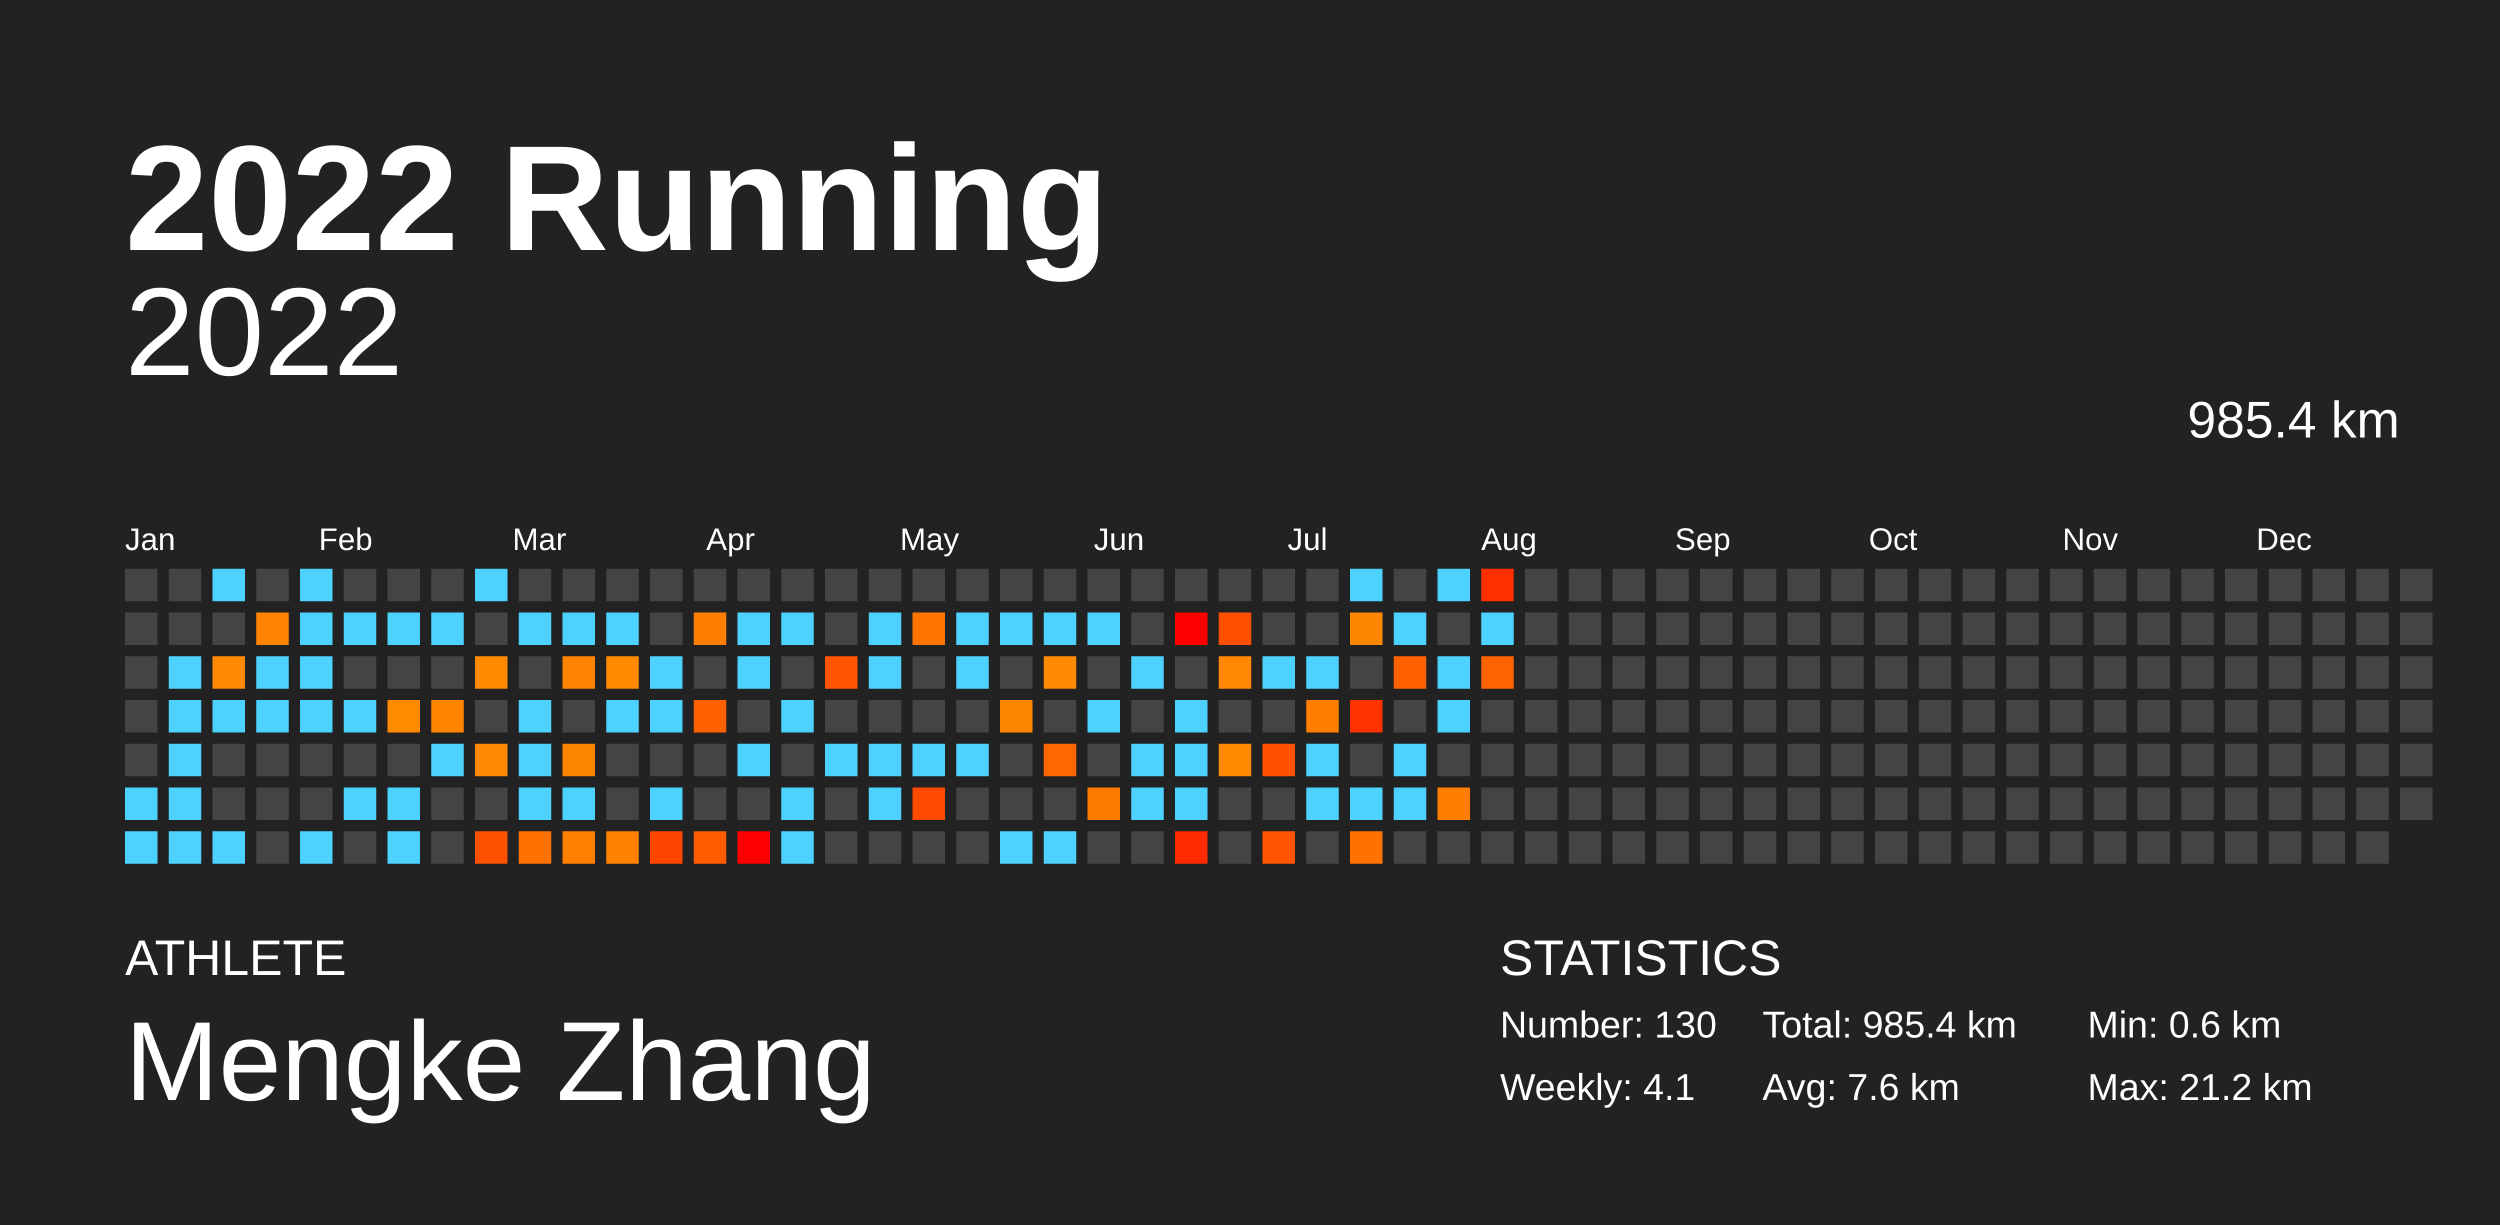
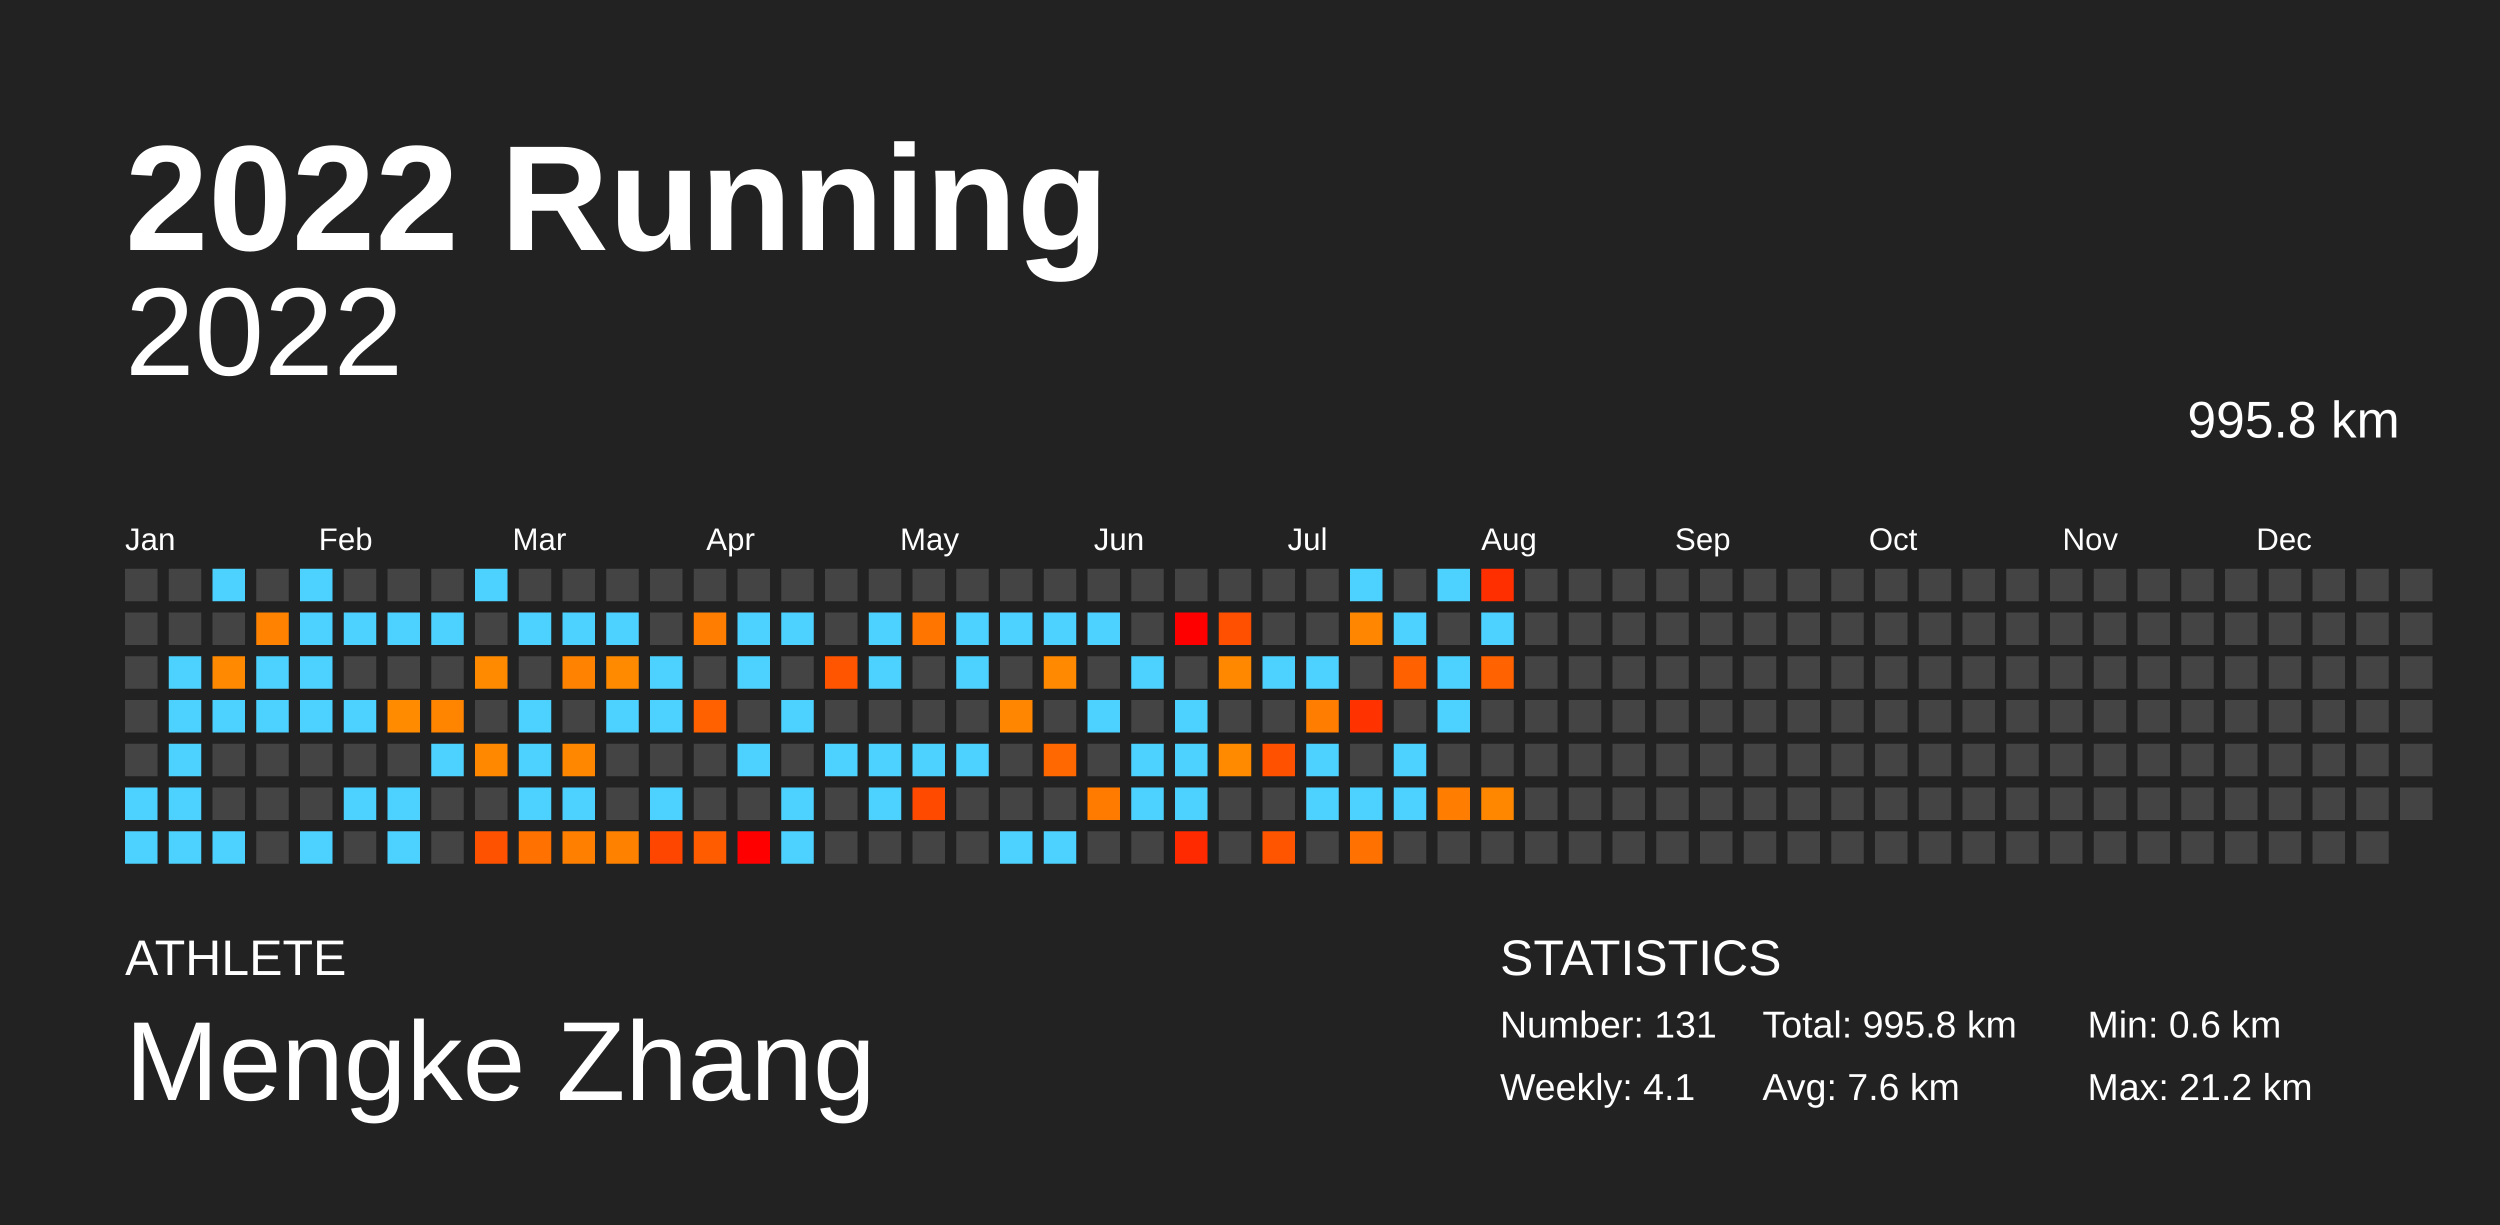
<svg xmlns="http://www.w3.org/2000/svg" baseProfile="full" height="98mm" version="1.1" viewBox="0,0,200,98" width="200mm">
  <defs />
  <rect fill="#222222" height="98" width="200" x="0" y="0" />
  <text fill="#FFFFFF" style="font-size:12px; font-family:Arial; font-weight:bold;" x="10" y="20">2022 Running</text>
  <text fill="#FFFFFF" style="font-size:4px; font-family:Arial" x="10" y="78">ATHLETE</text>
  <text fill="#FFFFFF" style="font-size:9px; font-family:Arial" x="10" y="88">Mengke Zhang</text>
  <text fill="#FFFFFF" style="font-size:4px; font-family:Arial" x="120" y="78">STATISTICS</text>
-   <text fill="#FFFFFF" style="font-size:3px; font-family:Arial" x="120" y="83">Number: 130</text>
+   <text fill="#FFFFFF" style="font-size:3px; font-family:Arial" x="120" y="83">Number: 131</text>
  <text fill="#FFFFFF" style="font-size:3px; font-family:Arial" x="120" y="88">Weekly: 4.1</text>
-   <text fill="#FFFFFF" style="font-size:3px; font-family:Arial" x="141" y="83">Total: 985.4 km</text>
+   <text fill="#FFFFFF" style="font-size:3px; font-family:Arial" x="141" y="83">Total: 995.8 km</text>
  <text fill="#FFFFFF" style="font-size:3px; font-family:Arial" x="141" y="88">Avg: 7.6 km</text>
  <text fill="#FFFFFF" style="font-size:3px; font-family:Arial" x="167" y="83">Min: 0.6 km</text>
  <text fill="#FFFFFF" style="font-size:3px; font-family:Arial" x="167" y="88">Max: 21.2 km</text>
  <text alignment-baseline="hanging" fill="#FFFFFF" style="font-size:10.0px; font-family:Arial;" x="10" y="30">2022</text>
-   <text alignment-baseline="hanging" fill="#FFFFFF" style="font-size:4.125px; font-family:Arial;" x="175" y="35">985.4 km</text>
+   <text alignment-baseline="hanging" fill="#FFFFFF" style="font-size:4.125px; font-family:Arial;" x="175" y="35">995.8 km</text>
  <text fill="#FFFFFF" style="font-size:2.5px; font-family:Arial" x="10.0" y="44">Jan</text>
  <text fill="#FFFFFF" style="font-size:2.5px; font-family:Arial" x="25.5" y="44">Feb</text>
  <text fill="#FFFFFF" style="font-size:2.5px; font-family:Arial" x="41.0" y="44">Mar</text>
  <text fill="#FFFFFF" style="font-size:2.5px; font-family:Arial" x="56.5" y="44">Apr</text>
  <text fill="#FFFFFF" style="font-size:2.5px; font-family:Arial" x="72.0" y="44">May</text>
  <text fill="#FFFFFF" style="font-size:2.5px; font-family:Arial" x="87.5" y="44">Jun</text>
  <text fill="#FFFFFF" style="font-size:2.5px; font-family:Arial" x="103.0" y="44">Jul</text>
  <text fill="#FFFFFF" style="font-size:2.5px; font-family:Arial" x="118.5" y="44">Aug</text>
  <text fill="#FFFFFF" style="font-size:2.5px; font-family:Arial" x="134.0" y="44">Sep</text>
  <text fill="#FFFFFF" style="font-size:2.5px; font-family:Arial" x="149.5" y="44">Oct</text>
  <text fill="#FFFFFF" style="font-size:2.5px; font-family:Arial" x="165.0" y="44">Nov</text>
  <text fill="#FFFFFF" style="font-size:2.5px; font-family:Arial" x="180.5" y="44">Dec</text>
  <rect fill="#444444" height="2.6" width="2.6" x="10.0" y="45.5" />
  <rect fill="#444444" height="2.6" width="2.6" x="10.0" y="49.0" />
  <rect fill="#444444" height="2.6" width="2.6" x="10.0" y="52.5" />
  <rect fill="#444444" height="2.6" width="2.6" x="10.0" y="56.0" />
  <rect fill="#444444" height="2.6" width="2.6" x="10.0" y="59.5" />
  <rect fill="#4dd2ff" height="2.6" width="2.6" x="10.0" y="63.0" />
  <rect fill="#4dd2ff" height="2.6" width="2.6" x="10.0" y="66.5" />
  <rect fill="#444444" height="2.6" width="2.6" x="13.5" y="45.5" />
  <rect fill="#444444" height="2.6" width="2.6" x="13.5" y="49.0" />
  <rect fill="#4dd2ff" height="2.6" width="2.6" x="13.5" y="52.5" />
  <rect fill="#4dd2ff" height="2.6" width="2.6" x="13.5" y="56.0" />
  <rect fill="#4dd2ff" height="2.6" width="2.6" x="13.5" y="59.5" />
  <rect fill="#4dd2ff" height="2.6" width="2.6" x="13.5" y="63.0" />
  <rect fill="#4dd2ff" height="2.6" width="2.6" x="13.5" y="66.5" />
  <rect fill="#4dd2ff" height="2.6" width="2.6" x="17.0" y="45.5" />
  <rect fill="#444444" height="2.6" width="2.6" x="17.0" y="49.0" />
  <rect fill="#ff8900" height="2.6" width="2.6" x="17.0" y="52.5" />
  <rect fill="#4dd2ff" height="2.6" width="2.6" x="17.0" y="56.0" />
  <rect fill="#444444" height="2.6" width="2.6" x="17.0" y="59.5" />
  <rect fill="#444444" height="2.6" width="2.6" x="17.0" y="63.0" />
  <rect fill="#4dd2ff" height="2.6" width="2.6" x="17.0" y="66.5" />
  <rect fill="#444444" height="2.6" width="2.6" x="20.5" y="45.5" />
  <rect fill="#ff8200" height="2.6" width="2.6" x="20.5" y="49.0" />
  <rect fill="#4dd2ff" height="2.6" width="2.6" x="20.5" y="52.5" />
  <rect fill="#4dd2ff" height="2.6" width="2.6" x="20.5" y="56.0" />
  <rect fill="#444444" height="2.6" width="2.6" x="20.5" y="59.5" />
  <rect fill="#444444" height="2.6" width="2.6" x="20.5" y="63.0" />
  <rect fill="#444444" height="2.6" width="2.6" x="20.5" y="66.5" />
  <rect fill="#4dd2ff" height="2.6" width="2.6" x="24.0" y="45.5" />
  <rect fill="#4dd2ff" height="2.6" width="2.6" x="24.0" y="49.0" />
  <rect fill="#4dd2ff" height="2.6" width="2.6" x="24.0" y="52.5" />
  <rect fill="#4dd2ff" height="2.6" width="2.6" x="24.0" y="56.0" />
  <rect fill="#444444" height="2.6" width="2.6" x="24.0" y="59.5" />
  <rect fill="#444444" height="2.6" width="2.6" x="24.0" y="63.0" />
  <rect fill="#4dd2ff" height="2.6" width="2.6" x="24.0" y="66.5" />
  <rect fill="#444444" height="2.6" width="2.6" x="27.5" y="45.5" />
  <rect fill="#4dd2ff" height="2.6" width="2.6" x="27.5" y="49.0" />
  <rect fill="#444444" height="2.6" width="2.6" x="27.5" y="52.5" />
  <rect fill="#4dd2ff" height="2.6" width="2.6" x="27.5" y="56.0" />
  <rect fill="#444444" height="2.6" width="2.6" x="27.5" y="59.5" />
  <rect fill="#4dd2ff" height="2.6" width="2.6" x="27.5" y="63.0" />
  <rect fill="#444444" height="2.6" width="2.6" x="27.5" y="66.5" />
  <rect fill="#444444" height="2.6" width="2.6" x="31.0" y="45.5" />
  <rect fill="#4dd2ff" height="2.6" width="2.6" x="31.0" y="49.0" />
  <rect fill="#444444" height="2.6" width="2.6" x="31.0" y="52.5" />
  <rect fill="#ff8b00" height="2.6" width="2.6" x="31.0" y="56.0" />
  <rect fill="#444444" height="2.6" width="2.6" x="31.0" y="59.5" />
  <rect fill="#4dd2ff" height="2.6" width="2.6" x="31.0" y="63.0" />
  <rect fill="#4dd2ff" height="2.6" width="2.6" x="31.0" y="66.5" />
  <rect fill="#444444" height="2.6" width="2.6" x="34.5" y="45.5" />
  <rect fill="#4dd2ff" height="2.6" width="2.6" x="34.5" y="49.0" />
  <rect fill="#444444" height="2.6" width="2.6" x="34.5" y="52.5" />
  <rect fill="#ff8400" height="2.6" width="2.6" x="34.5" y="56.0" />
  <rect fill="#4dd2ff" height="2.6" width="2.6" x="34.5" y="59.5" />
  <rect fill="#444444" height="2.6" width="2.6" x="34.5" y="63.0" />
  <rect fill="#444444" height="2.6" width="2.6" x="34.5" y="66.5" />
  <rect fill="#4dd2ff" height="2.6" width="2.6" x="38.0" y="45.5" />
  <rect fill="#444444" height="2.6" width="2.6" x="38.0" y="49.0" />
  <rect fill="#ff8a00" height="2.6" width="2.6" x="38.0" y="52.5" />
  <rect fill="#444444" height="2.6" width="2.6" x="38.0" y="56.0" />
  <rect fill="#ff8800" height="2.6" width="2.6" x="38.0" y="59.5" />
  <rect fill="#444444" height="2.6" width="2.6" x="38.0" y="63.0" />
  <rect fill="#ff5200" height="2.6" width="2.6" x="38.0" y="66.5" />
  <rect fill="#444444" height="2.6" width="2.6" x="41.5" y="45.5" />
  <rect fill="#4dd2ff" height="2.6" width="2.6" x="41.5" y="49.0" />
  <rect fill="#444444" height="2.6" width="2.6" x="41.5" y="52.5" />
  <rect fill="#4dd2ff" height="2.6" width="2.6" x="41.5" y="56.0" />
  <rect fill="#4dd2ff" height="2.6" width="2.6" x="41.5" y="59.5" />
  <rect fill="#4dd2ff" height="2.6" width="2.6" x="41.5" y="63.0" />
  <rect fill="#ff7100" height="2.6" width="2.6" x="41.5" y="66.5" />
  <rect fill="#444444" height="2.6" width="2.6" x="45.0" y="45.5" />
  <rect fill="#4dd2ff" height="2.6" width="2.6" x="45.0" y="49.0" />
  <rect fill="#ff8300" height="2.6" width="2.6" x="45.0" y="52.5" />
  <rect fill="#444444" height="2.6" width="2.6" x="45.0" y="56.0" />
  <rect fill="#ff8700" height="2.6" width="2.6" x="45.0" y="59.5" />
  <rect fill="#4dd2ff" height="2.6" width="2.6" x="45.0" y="63.0" />
  <rect fill="#ff7f00" height="2.6" width="2.6" x="45.0" y="66.5" />
  <rect fill="#444444" height="2.6" width="2.6" x="48.5" y="45.5" />
  <rect fill="#4dd2ff" height="2.6" width="2.6" x="48.5" y="49.0" />
  <rect fill="#ff8a00" height="2.6" width="2.6" x="48.5" y="52.5" />
  <rect fill="#4dd2ff" height="2.6" width="2.6" x="48.5" y="56.0" />
  <rect fill="#444444" height="2.6" width="2.6" x="48.5" y="59.5" />
  <rect fill="#444444" height="2.6" width="2.6" x="48.5" y="63.0" />
  <rect fill="#ff8100" height="2.6" width="2.6" x="48.5" y="66.5" />
  <rect fill="#444444" height="2.6" width="2.6" x="52.0" y="45.5" />
  <rect fill="#444444" height="2.6" width="2.6" x="52.0" y="49.0" />
  <rect fill="#4dd2ff" height="2.6" width="2.6" x="52.0" y="52.5" />
  <rect fill="#4dd2ff" height="2.6" width="2.6" x="52.0" y="56.0" />
  <rect fill="#444444" height="2.6" width="2.6" x="52.0" y="59.5" />
  <rect fill="#4dd2ff" height="2.6" width="2.6" x="52.0" y="63.0" />
  <rect fill="#ff4600" height="2.6" width="2.6" x="52.0" y="66.5" />
  <rect fill="#444444" height="2.6" width="2.6" x="55.5" y="45.5" />
  <rect fill="#ff7d00" height="2.6" width="2.6" x="55.5" y="49.0" />
  <rect fill="#444444" height="2.6" width="2.6" x="55.5" y="52.5" />
  <rect fill="#ff6100" height="2.6" width="2.6" x="55.5" y="56.0" />
  <rect fill="#444444" height="2.6" width="2.6" x="55.5" y="59.5" />
  <rect fill="#444444" height="2.6" width="2.6" x="55.5" y="63.0" />
  <rect fill="#ff5c00" height="2.6" width="2.6" x="55.5" y="66.5" />
  <rect fill="#444444" height="2.6" width="2.6" x="59.0" y="45.5" />
  <rect fill="#4dd2ff" height="2.6" width="2.6" x="59.0" y="49.0" />
  <rect fill="#4dd2ff" height="2.6" width="2.6" x="59.0" y="52.5" />
  <rect fill="#444444" height="2.6" width="2.6" x="59.0" y="56.0" />
  <rect fill="#4dd2ff" height="2.6" width="2.6" x="59.0" y="59.5" />
  <rect fill="#444444" height="2.6" width="2.6" x="59.0" y="63.0" />
  <rect fill="red" height="2.6" width="2.6" x="59.0" y="66.5" />
  <rect fill="#444444" height="2.6" width="2.6" x="62.5" y="45.5" />
  <rect fill="#4dd2ff" height="2.6" width="2.6" x="62.5" y="49.0" />
  <rect fill="#444444" height="2.6" width="2.6" x="62.5" y="52.5" />
  <rect fill="#4dd2ff" height="2.6" width="2.6" x="62.5" y="56.0" />
  <rect fill="#444444" height="2.6" width="2.6" x="62.5" y="59.5" />
  <rect fill="#4dd2ff" height="2.6" width="2.6" x="62.5" y="63.0" />
  <rect fill="#4dd2ff" height="2.6" width="2.6" x="62.5" y="66.5" />
  <rect fill="#444444" height="2.6" width="2.6" x="66.0" y="45.5" />
  <rect fill="#444444" height="2.6" width="2.6" x="66.0" y="49.0" />
  <rect fill="#ff5400" height="2.6" width="2.6" x="66.0" y="52.5" />
  <rect fill="#444444" height="2.6" width="2.6" x="66.0" y="56.0" />
  <rect fill="#4dd2ff" height="2.6" width="2.6" x="66.0" y="59.5" />
  <rect fill="#444444" height="2.6" width="2.6" x="66.0" y="63.0" />
  <rect fill="#444444" height="2.6" width="2.6" x="66.0" y="66.5" />
  <rect fill="#444444" height="2.6" width="2.6" x="69.5" y="45.5" />
  <rect fill="#4dd2ff" height="2.6" width="2.6" x="69.5" y="49.0" />
  <rect fill="#4dd2ff" height="2.6" width="2.6" x="69.5" y="52.5" />
  <rect fill="#444444" height="2.6" width="2.6" x="69.5" y="56.0" />
  <rect fill="#4dd2ff" height="2.6" width="2.6" x="69.5" y="59.5" />
  <rect fill="#4dd2ff" height="2.6" width="2.6" x="69.5" y="63.0" />
  <rect fill="#444444" height="2.6" width="2.6" x="69.5" y="66.5" />
  <rect fill="#444444" height="2.6" width="2.6" x="73.0" y="45.5" />
  <rect fill="#ff7500" height="2.6" width="2.6" x="73.0" y="49.0" />
  <rect fill="#444444" height="2.6" width="2.6" x="73.0" y="52.5" />
  <rect fill="#444444" height="2.6" width="2.6" x="73.0" y="56.0" />
  <rect fill="#4dd2ff" height="2.6" width="2.6" x="73.0" y="59.5" />
  <rect fill="#ff4a00" height="2.6" width="2.6" x="73.0" y="63.0" />
  <rect fill="#444444" height="2.6" width="2.6" x="73.0" y="66.5" />
  <rect fill="#444444" height="2.6" width="2.6" x="76.5" y="45.5" />
  <rect fill="#4dd2ff" height="2.6" width="2.6" x="76.5" y="49.0" />
  <rect fill="#4dd2ff" height="2.6" width="2.6" x="76.5" y="52.5" />
  <rect fill="#444444" height="2.6" width="2.6" x="76.5" y="56.0" />
  <rect fill="#4dd2ff" height="2.6" width="2.6" x="76.5" y="59.5" />
  <rect fill="#444444" height="2.6" width="2.6" x="76.5" y="63.0" />
  <rect fill="#444444" height="2.6" width="2.6" x="76.5" y="66.5" />
  <rect fill="#444444" height="2.6" width="2.6" x="80.0" y="45.5" />
  <rect fill="#4dd2ff" height="2.6" width="2.6" x="80.0" y="49.0" />
  <rect fill="#444444" height="2.6" width="2.6" x="80.0" y="52.5" />
  <rect fill="#ff8600" height="2.6" width="2.6" x="80.0" y="56.0" />
  <rect fill="#444444" height="2.6" width="2.6" x="80.0" y="59.5" />
  <rect fill="#444444" height="2.6" width="2.6" x="80.0" y="63.0" />
  <rect fill="#4dd2ff" height="2.6" width="2.6" x="80.0" y="66.5" />
  <rect fill="#444444" height="2.6" width="2.6" x="83.5" y="45.5" />
  <rect fill="#4dd2ff" height="2.6" width="2.6" x="83.5" y="49.0" />
  <rect fill="#ff8900" height="2.6" width="2.6" x="83.5" y="52.5" />
  <rect fill="#444444" height="2.6" width="2.6" x="83.5" y="56.0" />
  <rect fill="#ff6700" height="2.6" width="2.6" x="83.5" y="59.5" />
  <rect fill="#444444" height="2.6" width="2.6" x="83.5" y="63.0" />
  <rect fill="#4dd2ff" height="2.6" width="2.6" x="83.5" y="66.5" />
  <rect fill="#444444" height="2.6" width="2.6" x="87.0" y="45.5" />
  <rect fill="#4dd2ff" height="2.6" width="2.6" x="87.0" y="49.0" />
  <rect fill="#444444" height="2.6" width="2.6" x="87.0" y="52.5" />
  <rect fill="#4dd2ff" height="2.6" width="2.6" x="87.0" y="56.0" />
  <rect fill="#444444" height="2.6" width="2.6" x="87.0" y="59.5" />
  <rect fill="#ff7b00" height="2.6" width="2.6" x="87.0" y="63.0" />
  <rect fill="#444444" height="2.6" width="2.6" x="87.0" y="66.5" />
  <rect fill="#444444" height="2.6" width="2.6" x="90.5" y="45.5" />
  <rect fill="#444444" height="2.6" width="2.6" x="90.5" y="49.0" />
  <rect fill="#4dd2ff" height="2.6" width="2.6" x="90.5" y="52.5" />
  <rect fill="#444444" height="2.6" width="2.6" x="90.5" y="56.0" />
  <rect fill="#4dd2ff" height="2.6" width="2.6" x="90.5" y="59.5" />
  <rect fill="#4dd2ff" height="2.6" width="2.6" x="90.5" y="63.0" />
  <rect fill="#444444" height="2.6" width="2.6" x="90.5" y="66.5" />
  <rect fill="#444444" height="2.6" width="2.6" x="94.0" y="45.5" />
  <rect fill="red" height="2.6" width="2.6" x="94.0" y="49.0" />
  <rect fill="#444444" height="2.6" width="2.6" x="94.0" y="52.5" />
  <rect fill="#4dd2ff" height="2.6" width="2.6" x="94.0" y="56.0" />
  <rect fill="#4dd2ff" height="2.6" width="2.6" x="94.0" y="59.5" />
  <rect fill="#4dd2ff" height="2.6" width="2.6" x="94.0" y="63.0" />
  <rect fill="#ff2a00" height="2.6" width="2.6" x="94.0" y="66.5" />
  <rect fill="#444444" height="2.6" width="2.6" x="97.5" y="45.5" />
  <rect fill="#ff4f00" height="2.6" width="2.6" x="97.5" y="49.0" />
  <rect fill="#ff8800" height="2.6" width="2.6" x="97.5" y="52.5" />
  <rect fill="#444444" height="2.6" width="2.6" x="97.5" y="56.0" />
  <rect fill="#ff8a00" height="2.6" width="2.6" x="97.5" y="59.5" />
  <rect fill="#444444" height="2.6" width="2.6" x="97.5" y="63.0" />
  <rect fill="#444444" height="2.6" width="2.6" x="97.5" y="66.5" />
  <rect fill="#444444" height="2.6" width="2.6" x="101.0" y="45.5" />
  <rect fill="#444444" height="2.6" width="2.6" x="101.0" y="49.0" />
  <rect fill="#4dd2ff" height="2.6" width="2.6" x="101.0" y="52.5" />
  <rect fill="#444444" height="2.6" width="2.6" x="101.0" y="56.0" />
  <rect fill="#ff5100" height="2.6" width="2.6" x="101.0" y="59.5" />
  <rect fill="#444444" height="2.6" width="2.6" x="101.0" y="63.0" />
  <rect fill="#ff5500" height="2.6" width="2.6" x="101.0" y="66.5" />
  <rect fill="#444444" height="2.6" width="2.6" x="104.5" y="45.5" />
  <rect fill="#444444" height="2.6" width="2.6" x="104.5" y="49.0" />
  <rect fill="#4dd2ff" height="2.6" width="2.6" x="104.5" y="52.5" />
  <rect fill="#ff7d00" height="2.6" width="2.6" x="104.5" y="56.0" />
  <rect fill="#4dd2ff" height="2.6" width="2.6" x="104.5" y="59.5" />
  <rect fill="#4dd2ff" height="2.6" width="2.6" x="104.5" y="63.0" />
  <rect fill="#444444" height="2.6" width="2.6" x="104.5" y="66.5" />
  <rect fill="#4dd2ff" height="2.6" width="2.6" x="108.0" y="45.5" />
  <rect fill="#ff8600" height="2.6" width="2.6" x="108.0" y="49.0" />
  <rect fill="#444444" height="2.6" width="2.6" x="108.0" y="52.5" />
  <rect fill="#ff3200" height="2.6" width="2.6" x="108.0" y="56.0" />
  <rect fill="#444444" height="2.6" width="2.6" x="108.0" y="59.5" />
  <rect fill="#4dd2ff" height="2.6" width="2.6" x="108.0" y="63.0" />
  <rect fill="#ff7100" height="2.6" width="2.6" x="108.0" y="66.5" />
  <rect fill="#444444" height="2.6" width="2.6" x="111.5" y="45.5" />
  <rect fill="#4dd2ff" height="2.6" width="2.6" x="111.5" y="49.0" />
  <rect fill="#ff6100" height="2.6" width="2.6" x="111.5" y="52.5" />
  <rect fill="#444444" height="2.6" width="2.6" x="111.5" y="56.0" />
  <rect fill="#4dd2ff" height="2.6" width="2.6" x="111.5" y="59.5" />
  <rect fill="#4dd2ff" height="2.6" width="2.6" x="111.5" y="63.0" />
  <rect fill="#444444" height="2.6" width="2.6" x="111.5" y="66.5" />
  <rect fill="#4dd2ff" height="2.6" width="2.6" x="115.0" y="45.5" />
  <rect fill="#444444" height="2.6" width="2.6" x="115.0" y="49.0" />
  <rect fill="#4dd2ff" height="2.6" width="2.6" x="115.0" y="52.5" />
  <rect fill="#4dd2ff" height="2.6" width="2.6" x="115.0" y="56.0" />
  <rect fill="#444444" height="2.6" width="2.6" x="115.0" y="59.5" />
  <rect fill="#ff7d00" height="2.6" width="2.6" x="115.0" y="63.0" />
  <rect fill="#444444" height="2.6" width="2.6" x="115.0" y="66.5" />
  <rect fill="#ff2f00" height="2.6" width="2.6" x="118.5" y="45.5" />
  <rect fill="#4dd2ff" height="2.6" width="2.6" x="118.5" y="49.0" />
  <rect fill="#ff6200" height="2.6" width="2.6" x="118.5" y="52.5" />
  <rect fill="#444444" height="2.6" width="2.6" x="118.5" y="56.0" />
  <rect fill="#444444" height="2.6" width="2.6" x="118.5" y="59.5" />
-   <rect fill="#444444" height="2.6" width="2.6" x="118.5" y="63.0" />
+   <rect fill="#ff8700" height="2.6" width="2.6" x="118.5" y="63.0" />
  <rect fill="#444444" height="2.6" width="2.6" x="118.5" y="66.5" />
  <rect fill="#444444" height="2.6" width="2.6" x="122.0" y="45.5" />
  <rect fill="#444444" height="2.6" width="2.6" x="122.0" y="49.0" />
  <rect fill="#444444" height="2.6" width="2.6" x="122.0" y="52.5" />
  <rect fill="#444444" height="2.6" width="2.6" x="122.0" y="56.0" />
  <rect fill="#444444" height="2.6" width="2.6" x="122.0" y="59.5" />
  <rect fill="#444444" height="2.6" width="2.6" x="122.0" y="63.0" />
  <rect fill="#444444" height="2.6" width="2.6" x="122.0" y="66.5" />
  <rect fill="#444444" height="2.6" width="2.6" x="125.5" y="45.5" />
  <rect fill="#444444" height="2.6" width="2.6" x="125.5" y="49.0" />
  <rect fill="#444444" height="2.6" width="2.6" x="125.5" y="52.5" />
  <rect fill="#444444" height="2.6" width="2.6" x="125.5" y="56.0" />
  <rect fill="#444444" height="2.6" width="2.6" x="125.5" y="59.5" />
  <rect fill="#444444" height="2.6" width="2.6" x="125.5" y="63.0" />
  <rect fill="#444444" height="2.6" width="2.6" x="125.5" y="66.5" />
  <rect fill="#444444" height="2.6" width="2.6" x="129.0" y="45.5" />
  <rect fill="#444444" height="2.6" width="2.6" x="129.0" y="49.0" />
  <rect fill="#444444" height="2.6" width="2.6" x="129.0" y="52.5" />
  <rect fill="#444444" height="2.6" width="2.6" x="129.0" y="56.0" />
  <rect fill="#444444" height="2.6" width="2.6" x="129.0" y="59.5" />
  <rect fill="#444444" height="2.6" width="2.6" x="129.0" y="63.0" />
  <rect fill="#444444" height="2.6" width="2.6" x="129.0" y="66.5" />
  <rect fill="#444444" height="2.6" width="2.6" x="132.5" y="45.5" />
  <rect fill="#444444" height="2.6" width="2.6" x="132.5" y="49.0" />
  <rect fill="#444444" height="2.6" width="2.6" x="132.5" y="52.5" />
  <rect fill="#444444" height="2.6" width="2.6" x="132.5" y="56.0" />
  <rect fill="#444444" height="2.6" width="2.6" x="132.5" y="59.5" />
  <rect fill="#444444" height="2.6" width="2.6" x="132.5" y="63.0" />
  <rect fill="#444444" height="2.6" width="2.6" x="132.5" y="66.5" />
  <rect fill="#444444" height="2.6" width="2.6" x="136.0" y="45.5" />
  <rect fill="#444444" height="2.6" width="2.6" x="136.0" y="49.0" />
  <rect fill="#444444" height="2.6" width="2.6" x="136.0" y="52.5" />
  <rect fill="#444444" height="2.6" width="2.6" x="136.0" y="56.0" />
  <rect fill="#444444" height="2.6" width="2.6" x="136.0" y="59.5" />
  <rect fill="#444444" height="2.6" width="2.6" x="136.0" y="63.0" />
  <rect fill="#444444" height="2.6" width="2.6" x="136.0" y="66.5" />
  <rect fill="#444444" height="2.6" width="2.6" x="139.5" y="45.5" />
  <rect fill="#444444" height="2.6" width="2.6" x="139.5" y="49.0" />
  <rect fill="#444444" height="2.6" width="2.6" x="139.5" y="52.5" />
  <rect fill="#444444" height="2.6" width="2.6" x="139.5" y="56.0" />
  <rect fill="#444444" height="2.6" width="2.6" x="139.5" y="59.5" />
  <rect fill="#444444" height="2.6" width="2.6" x="139.5" y="63.0" />
  <rect fill="#444444" height="2.6" width="2.6" x="139.5" y="66.5" />
  <rect fill="#444444" height="2.6" width="2.6" x="143.0" y="45.5" />
  <rect fill="#444444" height="2.6" width="2.6" x="143.0" y="49.0" />
  <rect fill="#444444" height="2.6" width="2.6" x="143.0" y="52.5" />
  <rect fill="#444444" height="2.6" width="2.6" x="143.0" y="56.0" />
  <rect fill="#444444" height="2.6" width="2.6" x="143.0" y="59.5" />
  <rect fill="#444444" height="2.6" width="2.6" x="143.0" y="63.0" />
  <rect fill="#444444" height="2.6" width="2.6" x="143.0" y="66.5" />
  <rect fill="#444444" height="2.6" width="2.6" x="146.5" y="45.5" />
  <rect fill="#444444" height="2.6" width="2.6" x="146.5" y="49.0" />
  <rect fill="#444444" height="2.6" width="2.6" x="146.5" y="52.5" />
  <rect fill="#444444" height="2.6" width="2.6" x="146.5" y="56.0" />
  <rect fill="#444444" height="2.6" width="2.6" x="146.5" y="59.5" />
  <rect fill="#444444" height="2.6" width="2.6" x="146.5" y="63.0" />
  <rect fill="#444444" height="2.6" width="2.6" x="146.5" y="66.5" />
  <rect fill="#444444" height="2.6" width="2.6" x="150.0" y="45.5" />
  <rect fill="#444444" height="2.6" width="2.6" x="150.0" y="49.0" />
  <rect fill="#444444" height="2.6" width="2.6" x="150.0" y="52.5" />
  <rect fill="#444444" height="2.6" width="2.6" x="150.0" y="56.0" />
  <rect fill="#444444" height="2.6" width="2.6" x="150.0" y="59.5" />
  <rect fill="#444444" height="2.6" width="2.6" x="150.0" y="63.0" />
  <rect fill="#444444" height="2.6" width="2.6" x="150.0" y="66.5" />
  <rect fill="#444444" height="2.6" width="2.6" x="153.5" y="45.5" />
  <rect fill="#444444" height="2.6" width="2.6" x="153.5" y="49.0" />
  <rect fill="#444444" height="2.6" width="2.6" x="153.5" y="52.5" />
  <rect fill="#444444" height="2.6" width="2.6" x="153.5" y="56.0" />
  <rect fill="#444444" height="2.6" width="2.6" x="153.5" y="59.5" />
  <rect fill="#444444" height="2.6" width="2.6" x="153.5" y="63.0" />
  <rect fill="#444444" height="2.6" width="2.6" x="153.5" y="66.5" />
  <rect fill="#444444" height="2.6" width="2.6" x="157.0" y="45.5" />
  <rect fill="#444444" height="2.6" width="2.6" x="157.0" y="49.0" />
  <rect fill="#444444" height="2.6" width="2.6" x="157.0" y="52.5" />
  <rect fill="#444444" height="2.6" width="2.6" x="157.0" y="56.0" />
  <rect fill="#444444" height="2.6" width="2.6" x="157.0" y="59.5" />
  <rect fill="#444444" height="2.6" width="2.6" x="157.0" y="63.0" />
  <rect fill="#444444" height="2.6" width="2.6" x="157.0" y="66.5" />
  <rect fill="#444444" height="2.6" width="2.6" x="160.5" y="45.5" />
  <rect fill="#444444" height="2.6" width="2.6" x="160.5" y="49.0" />
  <rect fill="#444444" height="2.6" width="2.6" x="160.5" y="52.5" />
  <rect fill="#444444" height="2.6" width="2.6" x="160.5" y="56.0" />
  <rect fill="#444444" height="2.6" width="2.6" x="160.5" y="59.5" />
  <rect fill="#444444" height="2.6" width="2.6" x="160.5" y="63.0" />
  <rect fill="#444444" height="2.6" width="2.6" x="160.5" y="66.5" />
  <rect fill="#444444" height="2.6" width="2.6" x="164.0" y="45.5" />
  <rect fill="#444444" height="2.6" width="2.6" x="164.0" y="49.0" />
  <rect fill="#444444" height="2.6" width="2.6" x="164.0" y="52.5" />
  <rect fill="#444444" height="2.6" width="2.6" x="164.0" y="56.0" />
  <rect fill="#444444" height="2.6" width="2.6" x="164.0" y="59.5" />
  <rect fill="#444444" height="2.6" width="2.6" x="164.0" y="63.0" />
  <rect fill="#444444" height="2.6" width="2.6" x="164.0" y="66.5" />
  <rect fill="#444444" height="2.6" width="2.6" x="167.5" y="45.5" />
  <rect fill="#444444" height="2.6" width="2.6" x="167.5" y="49.0" />
  <rect fill="#444444" height="2.6" width="2.6" x="167.5" y="52.5" />
  <rect fill="#444444" height="2.6" width="2.6" x="167.5" y="56.0" />
  <rect fill="#444444" height="2.6" width="2.6" x="167.5" y="59.5" />
  <rect fill="#444444" height="2.6" width="2.6" x="167.5" y="63.0" />
  <rect fill="#444444" height="2.6" width="2.6" x="167.5" y="66.5" />
  <rect fill="#444444" height="2.6" width="2.6" x="171.0" y="45.5" />
  <rect fill="#444444" height="2.6" width="2.6" x="171.0" y="49.0" />
  <rect fill="#444444" height="2.6" width="2.6" x="171.0" y="52.5" />
  <rect fill="#444444" height="2.6" width="2.6" x="171.0" y="56.0" />
  <rect fill="#444444" height="2.6" width="2.6" x="171.0" y="59.5" />
  <rect fill="#444444" height="2.6" width="2.6" x="171.0" y="63.0" />
  <rect fill="#444444" height="2.6" width="2.6" x="171.0" y="66.5" />
  <rect fill="#444444" height="2.6" width="2.6" x="174.5" y="45.5" />
  <rect fill="#444444" height="2.6" width="2.6" x="174.5" y="49.0" />
  <rect fill="#444444" height="2.6" width="2.6" x="174.5" y="52.5" />
  <rect fill="#444444" height="2.6" width="2.6" x="174.5" y="56.0" />
  <rect fill="#444444" height="2.6" width="2.6" x="174.5" y="59.5" />
  <rect fill="#444444" height="2.6" width="2.6" x="174.5" y="63.0" />
  <rect fill="#444444" height="2.6" width="2.6" x="174.5" y="66.5" />
  <rect fill="#444444" height="2.6" width="2.6" x="178.0" y="45.5" />
  <rect fill="#444444" height="2.6" width="2.6" x="178.0" y="49.0" />
  <rect fill="#444444" height="2.6" width="2.6" x="178.0" y="52.5" />
  <rect fill="#444444" height="2.6" width="2.6" x="178.0" y="56.0" />
  <rect fill="#444444" height="2.6" width="2.6" x="178.0" y="59.5" />
  <rect fill="#444444" height="2.6" width="2.6" x="178.0" y="63.0" />
  <rect fill="#444444" height="2.6" width="2.6" x="178.0" y="66.5" />
  <rect fill="#444444" height="2.6" width="2.6" x="181.5" y="45.5" />
  <rect fill="#444444" height="2.6" width="2.6" x="181.5" y="49.0" />
  <rect fill="#444444" height="2.6" width="2.6" x="181.5" y="52.5" />
  <rect fill="#444444" height="2.6" width="2.6" x="181.5" y="56.0" />
  <rect fill="#444444" height="2.6" width="2.6" x="181.5" y="59.5" />
  <rect fill="#444444" height="2.6" width="2.6" x="181.5" y="63.0" />
  <rect fill="#444444" height="2.6" width="2.6" x="181.5" y="66.5" />
  <rect fill="#444444" height="2.6" width="2.6" x="185.0" y="45.5" />
  <rect fill="#444444" height="2.6" width="2.6" x="185.0" y="49.0" />
  <rect fill="#444444" height="2.6" width="2.6" x="185.0" y="52.5" />
  <rect fill="#444444" height="2.6" width="2.6" x="185.0" y="56.0" />
  <rect fill="#444444" height="2.6" width="2.6" x="185.0" y="59.5" />
  <rect fill="#444444" height="2.6" width="2.6" x="185.0" y="63.0" />
  <rect fill="#444444" height="2.6" width="2.6" x="185.0" y="66.5" />
  <rect fill="#444444" height="2.6" width="2.6" x="188.5" y="45.5" />
  <rect fill="#444444" height="2.6" width="2.6" x="188.5" y="49.0" />
  <rect fill="#444444" height="2.6" width="2.6" x="188.5" y="52.5" />
  <rect fill="#444444" height="2.6" width="2.6" x="188.5" y="56.0" />
  <rect fill="#444444" height="2.6" width="2.6" x="188.5" y="59.5" />
  <rect fill="#444444" height="2.6" width="2.6" x="188.5" y="63.0" />
  <rect fill="#444444" height="2.6" width="2.6" x="188.5" y="66.5" />
  <rect fill="#444444" height="2.6" width="2.6" x="192.0" y="45.5" />
  <rect fill="#444444" height="2.6" width="2.6" x="192.0" y="49.0" />
  <rect fill="#444444" height="2.6" width="2.6" x="192.0" y="52.5" />
  <rect fill="#444444" height="2.6" width="2.6" x="192.0" y="56.0" />
  <rect fill="#444444" height="2.6" width="2.6" x="192.0" y="59.5" />
  <rect fill="#444444" height="2.6" width="2.6" x="192.0" y="63.0" />
</svg>
